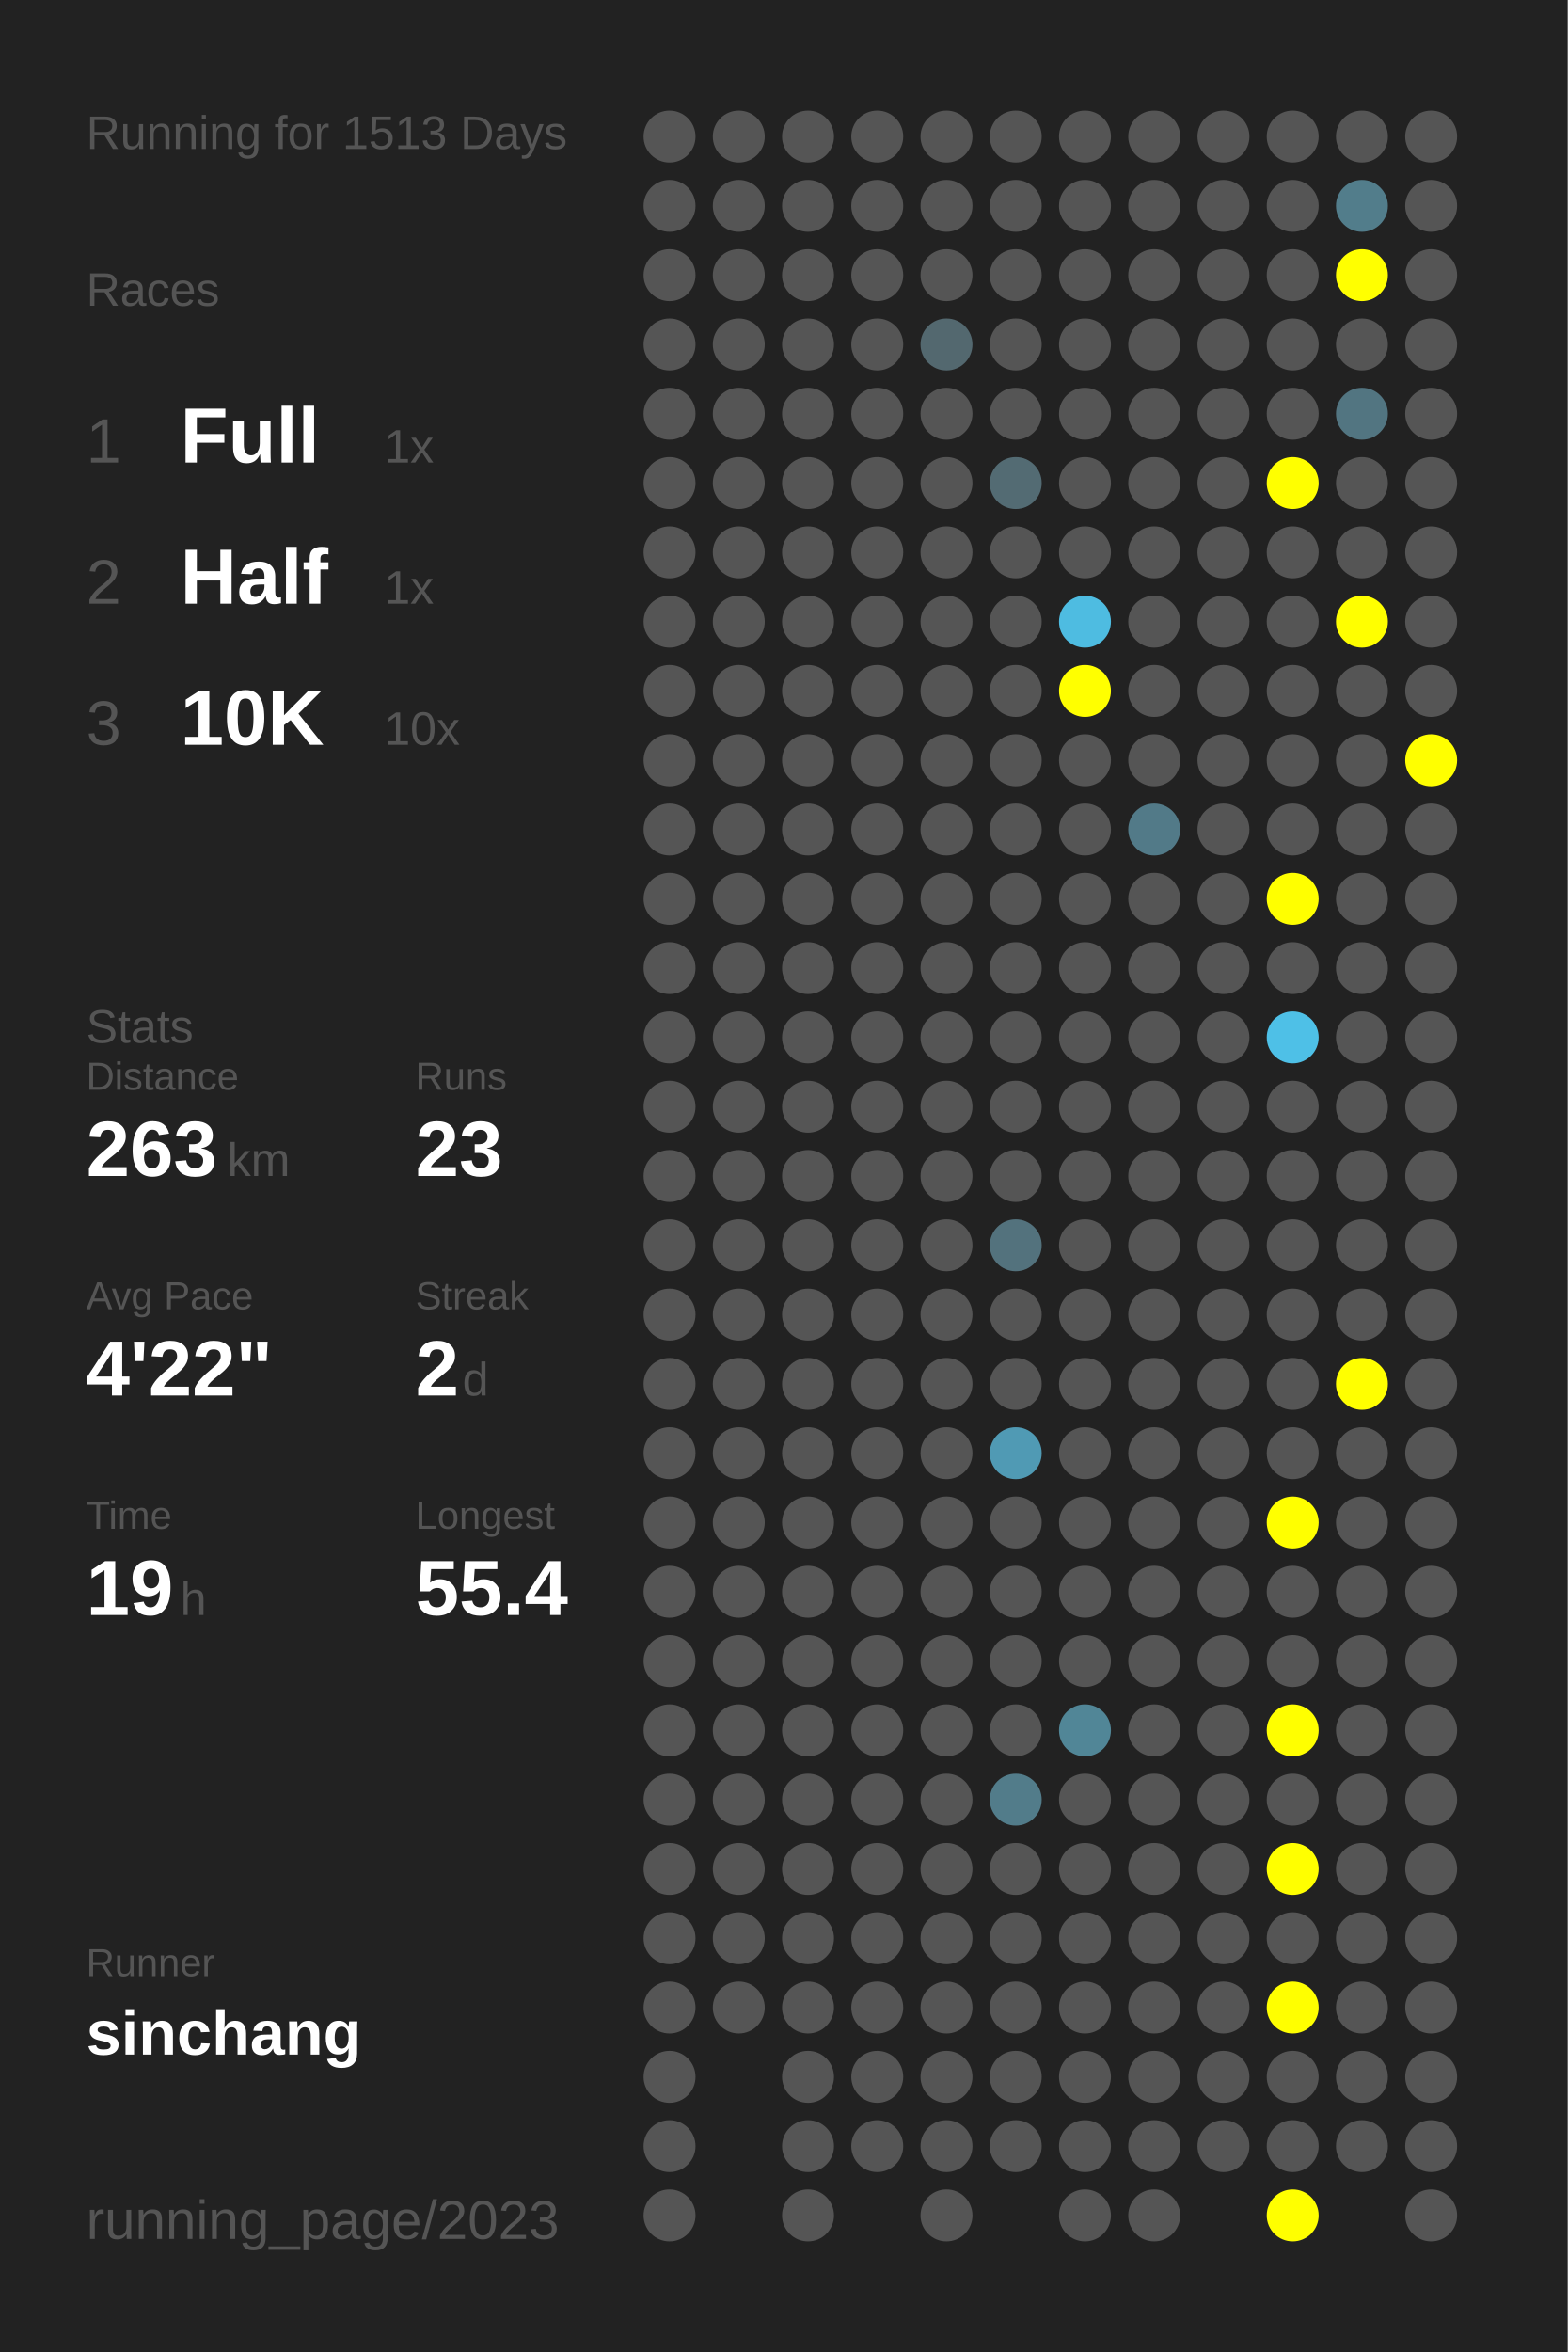
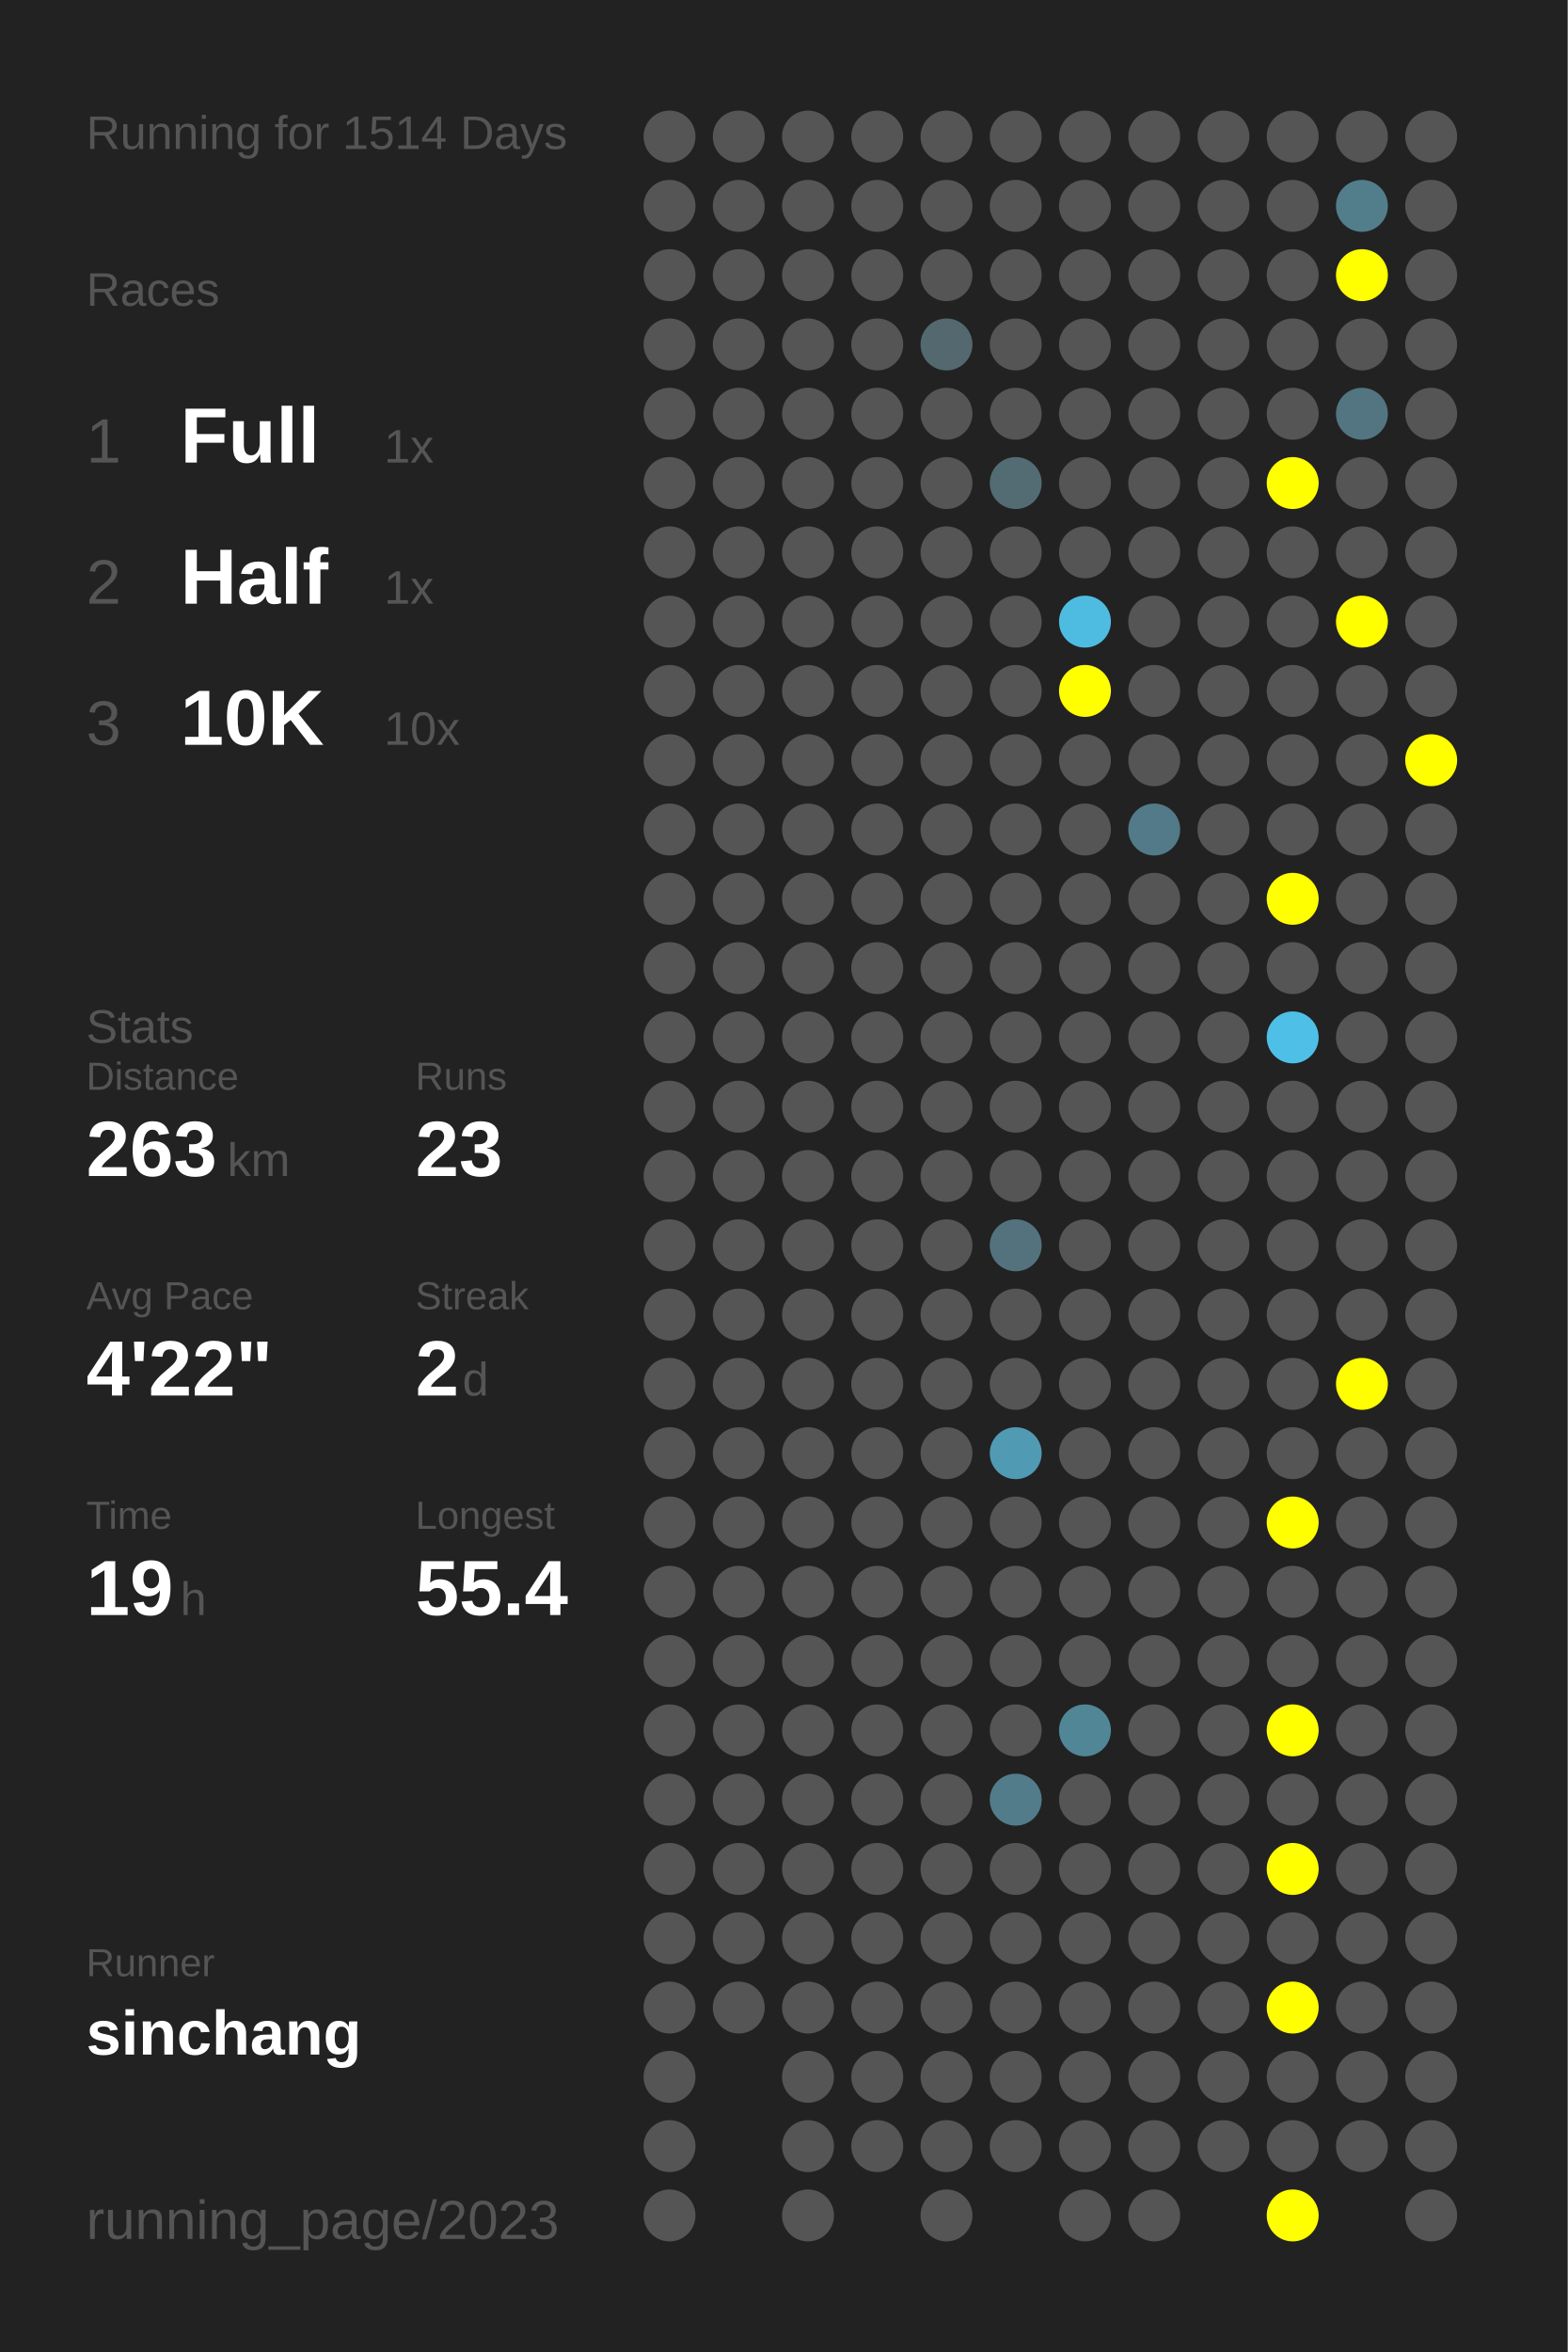
<svg xmlns="http://www.w3.org/2000/svg" baseProfile="full" height="300mm" version="1.1" viewBox="0,0,200,300" width="200mm">
  <defs />
  <rect fill="#222222" height="300" width="200" x="0" y="0" />
-   <text fill="#555555" style="font-size:6px; font-family:Arial;" x="11" y="19">Running for 1513 Days</text>
+   <text fill="#555555" style="font-size:6px; font-family:Arial;" x="11" y="19">Running for 1514 Days</text>
  <text fill="#555555" style="font-size:6px; font-family:Arial;" x="11" y="39">Races</text>
  <text fill="#555555" style="font-size:8px; font-family:Arial;" x="11" y="59">1</text>
  <text fill="#FFFFFF" style="font-size:10px; font-family:Arial; font-weight:bold;" x="23" y="59">Full</text>
  <text fill="#555555" style="font-size:6px; font-family:Arial;" x="49" y="59">1x</text>
  <text fill="#555555" style="font-size:8px; font-family:Arial;" x="11" y="77">2</text>
  <text fill="#FFFFFF" style="font-size:10px; font-family:Arial; font-weight:bold;" x="23" y="77">Half</text>
  <text fill="#555555" style="font-size:6px; font-family:Arial;" x="49" y="77">1x</text>
  <text fill="#555555" style="font-size:8px; font-family:Arial;" x="11" y="95">3</text>
  <text fill="#FFFFFF" style="font-size:10px; font-family:Arial; font-weight:bold;" x="23" y="95">10K</text>
  <text fill="#555555" style="font-size:6px; font-family:Arial;" x="49" y="95">10x</text>
  <text fill="#555555" style="font-size:6px; font-family:Arial;" x="11" y="133">Stats</text>
  <text fill="#555555" style="font-size:5px; font-family:Arial;" x="11" y="139">Distance</text>
  <text fill="#FFFFFF" style="font-size:10px; font-family:Arial; font-weight:bold;" x="11" y="150">263</text>
  <text fill="#555555" style="font-size:6px; font-family:Arial;" x="29" y="150">km</text>
  <text fill="#555555" style="font-size:5px; font-family:Arial;" x="53" y="139">Runs</text>
  <text fill="#FFFFFF" style="font-size:10px; font-family:Arial; font-weight:bold;" x="53" y="150">23</text>
  <text fill="#555555" style="font-size:5px; font-family:Arial;" x="11" y="167">Avg Pace</text>
  <text fill="#FFFFFF" style="font-size:10px; font-family:Arial; font-weight:bold;" x="11" y="178">4'22"</text>
  <text fill="#555555" style="font-size:5px; font-family:Arial;" x="53" y="167">Streak</text>
  <text fill="#FFFFFF" style="font-size:10px; font-family:Arial; font-weight:bold;" x="53" y="178">2</text>
  <text fill="#555555" style="font-size:6px; font-family:Arial;" x="59" y="178">d</text>
  <text fill="#555555" style="font-size:5px; font-family:Arial;" x="11" y="195">Time</text>
  <text fill="#FFFFFF" style="font-size:10px; font-family:Arial; font-weight:bold;" x="11" y="206">19</text>
  <text fill="#555555" style="font-size:6px; font-family:Arial;" x="23" y="206">h</text>
  <text fill="#555555" style="font-size:5px; font-family:Arial;" x="53" y="195">Longest</text>
  <text fill="#FFFFFF" style="font-size:10px; font-family:Arial; font-weight:bold;" x="53" y="206">55.4</text>
  <text fill="#555555" style="font-size:5px; font-family:Arial;" x="11" y="252.065">Runner</text>
  <text fill="#FFFFFF" style="font-size:8px; font-family:Arial; font-weight:bold;" x="11" y="262.065">sinchang</text>
  <text fill="#555555" style="font-size:7px; font-family:Arial;" x="11" y="285.581">running_page/2023</text>
  <circle cx="85.417" cy="17.419" fill="#555555" r="3.312" />
  <circle cx="85.417" cy="26.258" fill="#555555" r="3.312" />
  <circle cx="85.417" cy="35.097" fill="#555555" r="3.312" />
  <circle cx="85.417" cy="43.935" fill="#555555" r="3.312" />
  <circle cx="85.417" cy="52.774" fill="#555555" r="3.312" />
  <circle cx="85.417" cy="61.613" fill="#555555" r="3.312" />
  <circle cx="85.417" cy="70.452" fill="#555555" r="3.312" />
  <circle cx="85.417" cy="79.29" fill="#555555" r="3.312" />
  <circle cx="85.417" cy="88.129" fill="#555555" r="3.312" />
  <circle cx="85.417" cy="96.968" fill="#555555" r="3.312" />
  <circle cx="85.417" cy="105.806" fill="#555555" r="3.312" />
  <circle cx="85.417" cy="114.645" fill="#555555" r="3.312" />
  <circle cx="85.417" cy="123.484" fill="#555555" r="3.312" />
  <circle cx="85.417" cy="132.323" fill="#555555" r="3.312" />
  <circle cx="85.417" cy="141.161" fill="#555555" r="3.312" />
  <circle cx="85.417" cy="150" fill="#555555" r="3.312" />
  <circle cx="85.417" cy="158.839" fill="#555555" r="3.312" />
  <circle cx="85.417" cy="167.677" fill="#555555" r="3.312" />
  <circle cx="85.417" cy="176.516" fill="#555555" r="3.312" />
  <circle cx="85.417" cy="185.355" fill="#555555" r="3.312" />
  <circle cx="85.417" cy="194.194" fill="#555555" r="3.312" />
  <circle cx="85.417" cy="203.032" fill="#555555" r="3.312" />
  <circle cx="85.417" cy="211.871" fill="#555555" r="3.312" />
  <circle cx="85.417" cy="220.71" fill="#555555" r="3.312" />
  <circle cx="85.417" cy="229.548" fill="#555555" r="3.312" />
  <circle cx="85.417" cy="238.387" fill="#555555" r="3.312" />
  <circle cx="85.417" cy="247.226" fill="#555555" r="3.312" />
  <circle cx="85.417" cy="256.065" fill="#555555" r="3.312" />
  <circle cx="85.417" cy="264.903" fill="#555555" r="3.312" />
  <circle cx="85.417" cy="273.742" fill="#555555" r="3.312" />
  <circle cx="85.417" cy="282.581" fill="#555555" r="3.312" />
  <circle cx="94.25" cy="17.419" fill="#555555" r="3.312" />
  <circle cx="94.25" cy="26.258" fill="#555555" r="3.312" />
  <circle cx="94.25" cy="35.097" fill="#555555" r="3.312" />
  <circle cx="94.25" cy="43.935" fill="#555555" r="3.312" />
  <circle cx="94.25" cy="52.774" fill="#555555" r="3.312" />
  <circle cx="94.25" cy="61.613" fill="#555555" r="3.312" />
  <circle cx="94.25" cy="70.452" fill="#555555" r="3.312" />
  <circle cx="94.25" cy="79.29" fill="#555555" r="3.312" />
  <circle cx="94.25" cy="88.129" fill="#555555" r="3.312" />
  <circle cx="94.25" cy="96.968" fill="#555555" r="3.312" />
  <circle cx="94.25" cy="105.806" fill="#555555" r="3.312" />
  <circle cx="94.25" cy="114.645" fill="#555555" r="3.312" />
  <circle cx="94.25" cy="123.484" fill="#555555" r="3.312" />
  <circle cx="94.25" cy="132.323" fill="#555555" r="3.312" />
  <circle cx="94.25" cy="141.161" fill="#555555" r="3.312" />
  <circle cx="94.25" cy="150" fill="#555555" r="3.312" />
  <circle cx="94.25" cy="158.839" fill="#555555" r="3.312" />
  <circle cx="94.25" cy="167.677" fill="#555555" r="3.312" />
  <circle cx="94.25" cy="176.516" fill="#555555" r="3.312" />
  <circle cx="94.25" cy="185.355" fill="#555555" r="3.312" />
  <circle cx="94.25" cy="194.194" fill="#555555" r="3.312" />
  <circle cx="94.25" cy="203.032" fill="#555555" r="3.312" />
  <circle cx="94.25" cy="211.871" fill="#555555" r="3.312" />
  <circle cx="94.25" cy="220.71" fill="#555555" r="3.312" />
  <circle cx="94.25" cy="229.548" fill="#555555" r="3.312" />
  <circle cx="94.25" cy="238.387" fill="#555555" r="3.312" />
  <circle cx="94.25" cy="247.226" fill="#555555" r="3.312" />
  <circle cx="94.25" cy="256.065" fill="#555555" r="3.312" />
  <circle cx="103.083" cy="17.419" fill="#555555" r="3.312" />
  <circle cx="103.083" cy="26.258" fill="#555555" r="3.312" />
  <circle cx="103.083" cy="35.097" fill="#555555" r="3.312" />
  <circle cx="103.083" cy="43.935" fill="#555555" r="3.312" />
  <circle cx="103.083" cy="52.774" fill="#555555" r="3.312" />
  <circle cx="103.083" cy="61.613" fill="#555555" r="3.312" />
  <circle cx="103.083" cy="70.452" fill="#555555" r="3.312" />
  <circle cx="103.083" cy="79.29" fill="#555555" r="3.312" />
  <circle cx="103.083" cy="88.129" fill="#555555" r="3.312" />
  <circle cx="103.083" cy="96.968" fill="#555555" r="3.312" />
  <circle cx="103.083" cy="105.806" fill="#555555" r="3.312" />
  <circle cx="103.083" cy="114.645" fill="#555555" r="3.312" />
  <circle cx="103.083" cy="123.484" fill="#555555" r="3.312" />
  <circle cx="103.083" cy="132.323" fill="#555555" r="3.312" />
  <circle cx="103.083" cy="141.161" fill="#555555" r="3.312" />
  <circle cx="103.083" cy="150" fill="#555555" r="3.312" />
  <circle cx="103.083" cy="158.839" fill="#555555" r="3.312" />
  <circle cx="103.083" cy="167.677" fill="#555555" r="3.312" />
  <circle cx="103.083" cy="176.516" fill="#555555" r="3.312" />
  <circle cx="103.083" cy="185.355" fill="#555555" r="3.312" />
  <circle cx="103.083" cy="194.194" fill="#555555" r="3.312" />
  <circle cx="103.083" cy="203.032" fill="#555555" r="3.312" />
  <circle cx="103.083" cy="211.871" fill="#555555" r="3.312" />
  <circle cx="103.083" cy="220.71" fill="#555555" r="3.312" />
  <circle cx="103.083" cy="229.548" fill="#555555" r="3.312" />
  <circle cx="103.083" cy="238.387" fill="#555555" r="3.312" />
  <circle cx="103.083" cy="247.226" fill="#555555" r="3.312" />
  <circle cx="103.083" cy="256.065" fill="#555555" r="3.312" />
  <circle cx="103.083" cy="264.903" fill="#555555" r="3.312" />
  <circle cx="103.083" cy="273.742" fill="#555555" r="3.312" />
  <circle cx="103.083" cy="282.581" fill="#555555" r="3.312" />
  <circle cx="111.917" cy="17.419" fill="#555555" r="3.312" />
  <circle cx="111.917" cy="26.258" fill="#555555" r="3.312" />
  <circle cx="111.917" cy="35.097" fill="#555555" r="3.312" />
  <circle cx="111.917" cy="43.935" fill="#555555" r="3.312" />
  <circle cx="111.917" cy="52.774" fill="#555555" r="3.312" />
  <circle cx="111.917" cy="61.613" fill="#555555" r="3.312" />
  <circle cx="111.917" cy="70.452" fill="#555555" r="3.312" />
  <circle cx="111.917" cy="79.29" fill="#555555" r="3.312" />
  <circle cx="111.917" cy="88.129" fill="#555555" r="3.312" />
  <circle cx="111.917" cy="96.968" fill="#555555" r="3.312" />
  <circle cx="111.917" cy="105.806" fill="#555555" r="3.312" />
  <circle cx="111.917" cy="114.645" fill="#555555" r="3.312" />
  <circle cx="111.917" cy="123.484" fill="#555555" r="3.312" />
  <circle cx="111.917" cy="132.323" fill="#555555" r="3.312" />
  <circle cx="111.917" cy="141.161" fill="#555555" r="3.312" />
  <circle cx="111.917" cy="150" fill="#555555" r="3.312" />
  <circle cx="111.917" cy="158.839" fill="#555555" r="3.312" />
  <circle cx="111.917" cy="167.677" fill="#555555" r="3.312" />
  <circle cx="111.917" cy="176.516" fill="#555555" r="3.312" />
  <circle cx="111.917" cy="185.355" fill="#555555" r="3.312" />
  <circle cx="111.917" cy="194.194" fill="#555555" r="3.312" />
  <circle cx="111.917" cy="203.032" fill="#555555" r="3.312" />
  <circle cx="111.917" cy="211.871" fill="#555555" r="3.312" />
  <circle cx="111.917" cy="220.71" fill="#555555" r="3.312" />
  <circle cx="111.917" cy="229.548" fill="#555555" r="3.312" />
  <circle cx="111.917" cy="238.387" fill="#555555" r="3.312" />
  <circle cx="111.917" cy="247.226" fill="#555555" r="3.312" />
  <circle cx="111.917" cy="256.065" fill="#555555" r="3.312" />
  <circle cx="111.917" cy="264.903" fill="#555555" r="3.312" />
  <circle cx="111.917" cy="273.742" fill="#555555" r="3.312" />
  <circle cx="120.75" cy="17.419" fill="#555555" r="3.312" />
  <circle cx="120.75" cy="26.258" fill="#555555" r="3.312" />
  <circle cx="120.75" cy="35.097" fill="#555555" r="3.312" />
  <circle cx="120.75" cy="43.935" fill="#53686f" r="3.312" />
  <circle cx="120.75" cy="52.774" fill="#555555" r="3.312" />
  <circle cx="120.75" cy="61.613" fill="#555555" r="3.312" />
  <circle cx="120.75" cy="70.452" fill="#555555" r="3.312" />
  <circle cx="120.75" cy="79.29" fill="#555555" r="3.312" />
  <circle cx="120.75" cy="88.129" fill="#555555" r="3.312" />
  <circle cx="120.75" cy="96.968" fill="#555555" r="3.312" />
  <circle cx="120.75" cy="105.806" fill="#555555" r="3.312" />
  <circle cx="120.75" cy="114.645" fill="#555555" r="3.312" />
  <circle cx="120.75" cy="123.484" fill="#555555" r="3.312" />
  <circle cx="120.75" cy="132.323" fill="#555555" r="3.312" />
  <circle cx="120.75" cy="141.161" fill="#555555" r="3.312" />
  <circle cx="120.75" cy="150" fill="#555555" r="3.312" />
  <circle cx="120.75" cy="158.839" fill="#555555" r="3.312" />
  <circle cx="120.75" cy="167.677" fill="#555555" r="3.312" />
  <circle cx="120.75" cy="176.516" fill="#555555" r="3.312" />
  <circle cx="120.75" cy="185.355" fill="#555555" r="3.312" />
  <circle cx="120.75" cy="194.194" fill="#555555" r="3.312" />
  <circle cx="120.75" cy="203.032" fill="#555555" r="3.312" />
  <circle cx="120.75" cy="211.871" fill="#555555" r="3.312" />
  <circle cx="120.75" cy="220.71" fill="#555555" r="3.312" />
  <circle cx="120.75" cy="229.548" fill="#555555" r="3.312" />
  <circle cx="120.75" cy="238.387" fill="#555555" r="3.312" />
  <circle cx="120.75" cy="247.226" fill="#555555" r="3.312" />
  <circle cx="120.75" cy="256.065" fill="#555555" r="3.312" />
  <circle cx="120.75" cy="264.903" fill="#555555" r="3.312" />
  <circle cx="120.75" cy="273.742" fill="#555555" r="3.312" />
  <circle cx="120.75" cy="282.581" fill="#555555" r="3.312" />
  <circle cx="129.583" cy="17.419" fill="#555555" r="3.312" />
  <circle cx="129.583" cy="26.258" fill="#555555" r="3.312" />
  <circle cx="129.583" cy="35.097" fill="#555555" r="3.312" />
  <circle cx="129.583" cy="43.935" fill="#555555" r="3.312" />
  <circle cx="129.583" cy="52.774" fill="#555555" r="3.312" />
  <circle cx="129.583" cy="61.613" fill="#536b73" r="3.312" />
  <circle cx="129.583" cy="70.452" fill="#555555" r="3.312" />
  <circle cx="129.583" cy="79.29" fill="#555555" r="3.312" />
  <circle cx="129.583" cy="88.129" fill="#555555" r="3.312" />
  <circle cx="129.583" cy="96.968" fill="#555555" r="3.312" />
  <circle cx="129.583" cy="105.806" fill="#555555" r="3.312" />
  <circle cx="129.583" cy="114.645" fill="#555555" r="3.312" />
  <circle cx="129.583" cy="123.484" fill="#555555" r="3.312" />
  <circle cx="129.583" cy="132.323" fill="#555555" r="3.312" />
  <circle cx="129.583" cy="141.161" fill="#555555" r="3.312" />
  <circle cx="129.583" cy="150" fill="#555555" r="3.312" />
  <circle cx="129.583" cy="158.839" fill="#53727d" r="3.312" />
  <circle cx="129.583" cy="167.677" fill="#555555" r="3.312" />
  <circle cx="129.583" cy="176.516" fill="#555555" r="3.312" />
  <circle cx="129.583" cy="185.355" fill="#509ab4" r="3.312" />
  <circle cx="129.583" cy="194.194" fill="#555555" r="3.312" />
  <circle cx="129.583" cy="203.032" fill="#555555" r="3.312" />
  <circle cx="129.583" cy="211.871" fill="#555555" r="3.312" />
  <circle cx="129.583" cy="220.71" fill="#555555" r="3.312" />
  <circle cx="129.583" cy="229.548" fill="#527c8a" r="3.312" />
  <circle cx="129.583" cy="238.387" fill="#555555" r="3.312" />
  <circle cx="129.583" cy="247.226" fill="#555555" r="3.312" />
  <circle cx="129.583" cy="256.065" fill="#555555" r="3.312" />
  <circle cx="129.583" cy="264.903" fill="#555555" r="3.312" />
  <circle cx="129.583" cy="273.742" fill="#555555" r="3.312" />
  <circle cx="138.417" cy="17.419" fill="#555555" r="3.312" />
  <circle cx="138.417" cy="26.258" fill="#555555" r="3.312" />
  <circle cx="138.417" cy="35.097" fill="#555555" r="3.312" />
  <circle cx="138.417" cy="43.935" fill="#555555" r="3.312" />
  <circle cx="138.417" cy="52.774" fill="#555555" r="3.312" />
  <circle cx="138.417" cy="61.613" fill="#555555" r="3.312" />
  <circle cx="138.417" cy="70.452" fill="#555555" r="3.312" />
  <circle cx="138.417" cy="79.29" fill="#4ebce1" r="3.312" />
  <circle cx="138.417" cy="88.129" fill="#FFFF00" r="3.312" />
  <circle cx="138.417" cy="96.968" fill="#555555" r="3.312" />
  <circle cx="138.417" cy="105.806" fill="#555555" r="3.312" />
  <circle cx="138.417" cy="114.645" fill="#555555" r="3.312" />
  <circle cx="138.417" cy="123.484" fill="#555555" r="3.312" />
  <circle cx="138.417" cy="132.323" fill="#555555" r="3.312" />
  <circle cx="138.417" cy="141.161" fill="#555555" r="3.312" />
  <circle cx="138.417" cy="150" fill="#555555" r="3.312" />
  <circle cx="138.417" cy="158.839" fill="#555555" r="3.312" />
  <circle cx="138.417" cy="167.677" fill="#555555" r="3.312" />
  <circle cx="138.417" cy="176.516" fill="#555555" r="3.312" />
  <circle cx="138.417" cy="185.355" fill="#555555" r="3.312" />
  <circle cx="138.417" cy="194.194" fill="#555555" r="3.312" />
  <circle cx="138.417" cy="203.032" fill="#555555" r="3.312" />
  <circle cx="138.417" cy="211.871" fill="#555555" r="3.312" />
  <circle cx="138.417" cy="220.71" fill="#518697" r="3.312" />
  <circle cx="138.417" cy="229.548" fill="#555555" r="3.312" />
  <circle cx="138.417" cy="238.387" fill="#555555" r="3.312" />
  <circle cx="138.417" cy="247.226" fill="#555555" r="3.312" />
  <circle cx="138.417" cy="256.065" fill="#555555" r="3.312" />
  <circle cx="138.417" cy="264.903" fill="#555555" r="3.312" />
  <circle cx="138.417" cy="273.742" fill="#555555" r="3.312" />
  <circle cx="138.417" cy="282.581" fill="#555555" r="3.312" />
  <circle cx="147.25" cy="17.419" fill="#555555" r="3.312" />
  <circle cx="147.25" cy="26.258" fill="#555555" r="3.312" />
  <circle cx="147.25" cy="35.097" fill="#555555" r="3.312" />
  <circle cx="147.25" cy="43.935" fill="#555555" r="3.312" />
  <circle cx="147.25" cy="52.774" fill="#555555" r="3.312" />
  <circle cx="147.25" cy="61.613" fill="#555555" r="3.312" />
  <circle cx="147.25" cy="70.452" fill="#555555" r="3.312" />
  <circle cx="147.25" cy="79.29" fill="#555555" r="3.312" />
  <circle cx="147.25" cy="88.129" fill="#555555" r="3.312" />
  <circle cx="147.25" cy="96.968" fill="#555555" r="3.312" />
  <circle cx="147.25" cy="105.806" fill="#527a88" r="3.312" />
  <circle cx="147.25" cy="114.645" fill="#555555" r="3.312" />
  <circle cx="147.25" cy="123.484" fill="#555555" r="3.312" />
  <circle cx="147.25" cy="132.323" fill="#555555" r="3.312" />
  <circle cx="147.25" cy="141.161" fill="#555555" r="3.312" />
  <circle cx="147.25" cy="150" fill="#555555" r="3.312" />
  <circle cx="147.25" cy="158.839" fill="#555555" r="3.312" />
  <circle cx="147.25" cy="167.677" fill="#555555" r="3.312" />
  <circle cx="147.25" cy="176.516" fill="#555555" r="3.312" />
  <circle cx="147.25" cy="185.355" fill="#555555" r="3.312" />
  <circle cx="147.25" cy="194.194" fill="#555555" r="3.312" />
  <circle cx="147.25" cy="203.032" fill="#555555" r="3.312" />
  <circle cx="147.25" cy="211.871" fill="#555555" r="3.312" />
  <circle cx="147.25" cy="220.71" fill="#555555" r="3.312" />
  <circle cx="147.25" cy="229.548" fill="#555555" r="3.312" />
  <circle cx="147.25" cy="238.387" fill="#555555" r="3.312" />
  <circle cx="147.25" cy="247.226" fill="#555555" r="3.312" />
  <circle cx="147.25" cy="256.065" fill="#555555" r="3.312" />
  <circle cx="147.25" cy="264.903" fill="#555555" r="3.312" />
  <circle cx="147.25" cy="273.742" fill="#555555" r="3.312" />
  <circle cx="147.25" cy="282.581" fill="#555555" r="3.312" />
  <circle cx="156.083" cy="17.419" fill="#555555" r="3.312" />
  <circle cx="156.083" cy="26.258" fill="#555555" r="3.312" />
  <circle cx="156.083" cy="35.097" fill="#555555" r="3.312" />
  <circle cx="156.083" cy="43.935" fill="#555555" r="3.312" />
  <circle cx="156.083" cy="52.774" fill="#555555" r="3.312" />
  <circle cx="156.083" cy="61.613" fill="#555555" r="3.312" />
  <circle cx="156.083" cy="70.452" fill="#555555" r="3.312" />
  <circle cx="156.083" cy="79.29" fill="#555555" r="3.312" />
  <circle cx="156.083" cy="88.129" fill="#555555" r="3.312" />
  <circle cx="156.083" cy="96.968" fill="#555555" r="3.312" />
  <circle cx="156.083" cy="105.806" fill="#555555" r="3.312" />
  <circle cx="156.083" cy="114.645" fill="#555555" r="3.312" />
  <circle cx="156.083" cy="123.484" fill="#555555" r="3.312" />
  <circle cx="156.083" cy="132.323" fill="#555555" r="3.312" />
  <circle cx="156.083" cy="141.161" fill="#555555" r="3.312" />
  <circle cx="156.083" cy="150" fill="#555555" r="3.312" />
  <circle cx="156.083" cy="158.839" fill="#555555" r="3.312" />
  <circle cx="156.083" cy="167.677" fill="#555555" r="3.312" />
  <circle cx="156.083" cy="176.516" fill="#555555" r="3.312" />
  <circle cx="156.083" cy="185.355" fill="#555555" r="3.312" />
  <circle cx="156.083" cy="194.194" fill="#555555" r="3.312" />
  <circle cx="156.083" cy="203.032" fill="#555555" r="3.312" />
  <circle cx="156.083" cy="211.871" fill="#555555" r="3.312" />
  <circle cx="156.083" cy="220.71" fill="#555555" r="3.312" />
  <circle cx="156.083" cy="229.548" fill="#555555" r="3.312" />
  <circle cx="156.083" cy="238.387" fill="#555555" r="3.312" />
  <circle cx="156.083" cy="247.226" fill="#555555" r="3.312" />
  <circle cx="156.083" cy="256.065" fill="#555555" r="3.312" />
  <circle cx="156.083" cy="264.903" fill="#555555" r="3.312" />
  <circle cx="156.083" cy="273.742" fill="#555555" r="3.312" />
  <circle cx="164.917" cy="17.419" fill="#555555" r="3.312" />
  <circle cx="164.917" cy="26.258" fill="#555555" r="3.312" />
  <circle cx="164.917" cy="35.097" fill="#555555" r="3.312" />
  <circle cx="164.917" cy="43.935" fill="#555555" r="3.312" />
  <circle cx="164.917" cy="52.774" fill="#555555" r="3.312" />
  <circle cx="164.917" cy="61.613" fill="#FFFF00" r="3.312" />
  <circle cx="164.917" cy="70.452" fill="#555555" r="3.312" />
  <circle cx="164.917" cy="79.29" fill="#555555" r="3.312" />
  <circle cx="164.917" cy="88.129" fill="#555555" r="3.312" />
  <circle cx="164.917" cy="96.968" fill="#555555" r="3.312" />
  <circle cx="164.917" cy="105.806" fill="#555555" r="3.312" />
  <circle cx="164.917" cy="114.645" fill="#FFFF00" r="3.312" />
  <circle cx="164.917" cy="123.484" fill="#555555" r="3.312" />
  <circle cx="164.917" cy="132.323" fill="#4ec0e7" r="3.312" />
  <circle cx="164.917" cy="141.161" fill="#555555" r="3.312" />
  <circle cx="164.917" cy="150" fill="#555555" r="3.312" />
  <circle cx="164.917" cy="158.839" fill="#555555" r="3.312" />
  <circle cx="164.917" cy="167.677" fill="#555555" r="3.312" />
  <circle cx="164.917" cy="176.516" fill="#555555" r="3.312" />
  <circle cx="164.917" cy="185.355" fill="#555555" r="3.312" />
  <circle cx="164.917" cy="194.194" fill="#FFFF00" r="3.312" />
  <circle cx="164.917" cy="203.032" fill="#555555" r="3.312" />
  <circle cx="164.917" cy="211.871" fill="#555555" r="3.312" />
  <circle cx="164.917" cy="220.71" fill="#FFFF00" r="3.312" />
  <circle cx="164.917" cy="229.548" fill="#555555" r="3.312" />
  <circle cx="164.917" cy="238.387" fill="#FFFF00" r="3.312" />
  <circle cx="164.917" cy="247.226" fill="#555555" r="3.312" />
  <circle cx="164.917" cy="256.065" fill="#FFFF00" r="3.312" />
  <circle cx="164.917" cy="264.903" fill="#555555" r="3.312" />
  <circle cx="164.917" cy="273.742" fill="#555555" r="3.312" />
  <circle cx="164.917" cy="282.581" fill="#FFFF00" r="3.312" />
  <circle cx="173.75" cy="17.419" fill="#555555" r="3.312" />
  <circle cx="173.75" cy="26.258" fill="#527d8b" r="3.312" />
  <circle cx="173.75" cy="35.097" fill="#FFFF00" r="3.312" />
  <circle cx="173.75" cy="43.935" fill="#555555" r="3.312" />
  <circle cx="173.75" cy="52.774" fill="#527581" r="3.312" />
  <circle cx="173.75" cy="61.613" fill="#555555" r="3.312" />
  <circle cx="173.75" cy="70.452" fill="#555555" r="3.312" />
  <circle cx="173.75" cy="79.29" fill="#FFFF00" r="3.312" />
  <circle cx="173.75" cy="88.129" fill="#555555" r="3.312" />
  <circle cx="173.75" cy="96.968" fill="#555555" r="3.312" />
  <circle cx="173.75" cy="105.806" fill="#555555" r="3.312" />
  <circle cx="173.75" cy="114.645" fill="#555555" r="3.312" />
  <circle cx="173.75" cy="123.484" fill="#555555" r="3.312" />
  <circle cx="173.75" cy="132.323" fill="#555555" r="3.312" />
  <circle cx="173.75" cy="141.161" fill="#555555" r="3.312" />
  <circle cx="173.75" cy="150" fill="#555555" r="3.312" />
  <circle cx="173.75" cy="158.839" fill="#555555" r="3.312" />
  <circle cx="173.75" cy="167.677" fill="#555555" r="3.312" />
  <circle cx="173.75" cy="176.516" fill="#FFFF00" r="3.312" />
  <circle cx="173.75" cy="185.355" fill="#555555" r="3.312" />
  <circle cx="173.75" cy="194.194" fill="#555555" r="3.312" />
  <circle cx="173.75" cy="203.032" fill="#555555" r="3.312" />
  <circle cx="173.75" cy="211.871" fill="#555555" r="3.312" />
  <circle cx="173.75" cy="220.71" fill="#555555" r="3.312" />
  <circle cx="173.75" cy="229.548" fill="#555555" r="3.312" />
  <circle cx="173.75" cy="238.387" fill="#555555" r="3.312" />
  <circle cx="173.75" cy="247.226" fill="#555555" r="3.312" />
  <circle cx="173.75" cy="256.065" fill="#555555" r="3.312" />
  <circle cx="173.75" cy="264.903" fill="#555555" r="3.312" />
  <circle cx="173.75" cy="273.742" fill="#555555" r="3.312" />
  <circle cx="182.583" cy="17.419" fill="#555555" r="3.312" />
  <circle cx="182.583" cy="26.258" fill="#555555" r="3.312" />
  <circle cx="182.583" cy="35.097" fill="#555555" r="3.312" />
  <circle cx="182.583" cy="43.935" fill="#555555" r="3.312" />
  <circle cx="182.583" cy="52.774" fill="#555555" r="3.312" />
  <circle cx="182.583" cy="61.613" fill="#555555" r="3.312" />
  <circle cx="182.583" cy="70.452" fill="#555555" r="3.312" />
  <circle cx="182.583" cy="79.29" fill="#555555" r="3.312" />
  <circle cx="182.583" cy="88.129" fill="#555555" r="3.312" />
  <circle cx="182.583" cy="96.968" fill="#FFFF00" r="3.312" />
  <circle cx="182.583" cy="105.806" fill="#555555" r="3.312" />
  <circle cx="182.583" cy="114.645" fill="#555555" r="3.312" />
  <circle cx="182.583" cy="123.484" fill="#555555" r="3.312" />
  <circle cx="182.583" cy="132.323" fill="#555555" r="3.312" />
  <circle cx="182.583" cy="141.161" fill="#555555" r="3.312" />
  <circle cx="182.583" cy="150" fill="#555555" r="3.312" />
  <circle cx="182.583" cy="158.839" fill="#555555" r="3.312" />
  <circle cx="182.583" cy="167.677" fill="#555555" r="3.312" />
  <circle cx="182.583" cy="176.516" fill="#555555" r="3.312" />
  <circle cx="182.583" cy="185.355" fill="#555555" r="3.312" />
  <circle cx="182.583" cy="194.194" fill="#555555" r="3.312" />
  <circle cx="182.583" cy="203.032" fill="#555555" r="3.312" />
  <circle cx="182.583" cy="211.871" fill="#555555" r="3.312" />
  <circle cx="182.583" cy="220.71" fill="#555555" r="3.312" />
  <circle cx="182.583" cy="229.548" fill="#555555" r="3.312" />
  <circle cx="182.583" cy="238.387" fill="#555555" r="3.312" />
  <circle cx="182.583" cy="247.226" fill="#555555" r="3.312" />
  <circle cx="182.583" cy="256.065" fill="#555555" r="3.312" />
  <circle cx="182.583" cy="264.903" fill="#555555" r="3.312" />
  <circle cx="182.583" cy="273.742" fill="#555555" r="3.312" />
  <circle cx="182.583" cy="282.581" fill="#555555" r="3.312" />
</svg>
